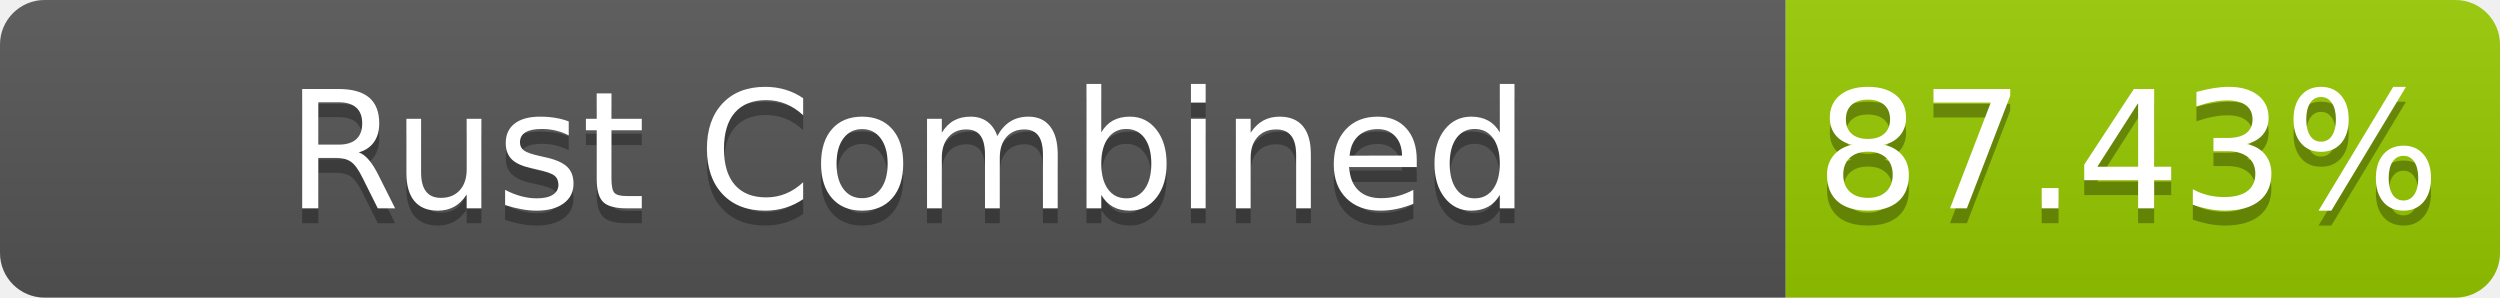
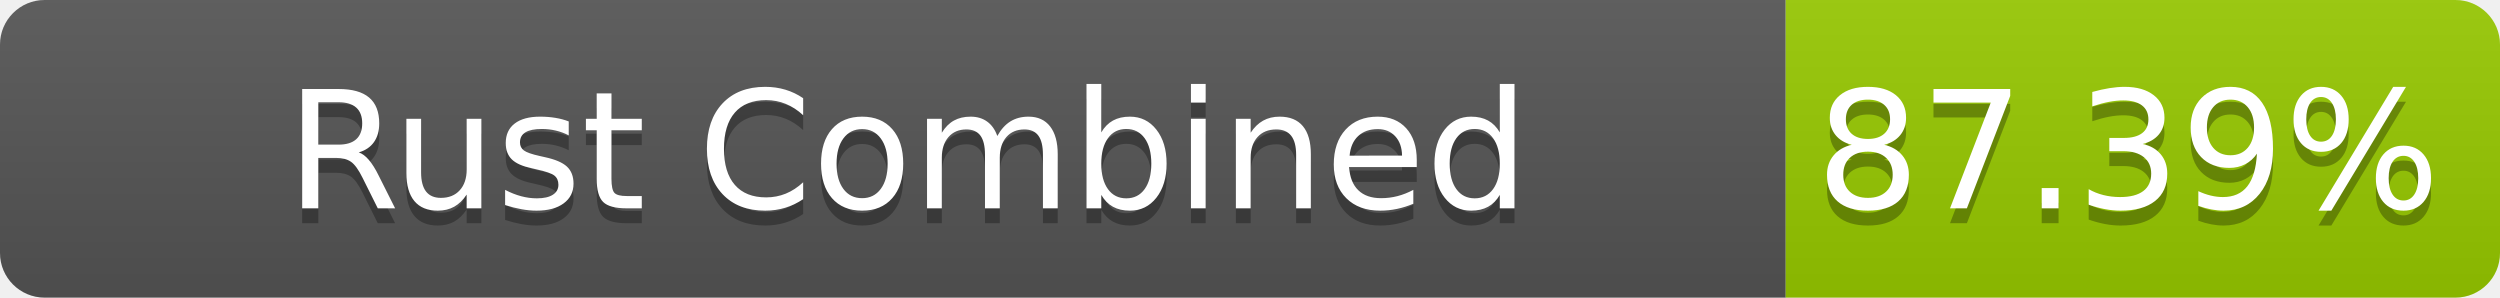
- <svg xmlns="http://www.w3.org/2000/svg" width="168" height="20" role="img" aria-label="Rust Combined: 87.43%">
+ <svg xmlns="http://www.w3.org/2000/svg" width="168" height="20" role="img" aria-label="Rust Combined: 87.39%">
  <linearGradient id="s" x2="0" y2="100%">
    <stop offset="0" stop-color="#bbb" stop-opacity=".1" />
    <stop offset="1" stop-opacity=".1" />
  </linearGradient>
  <clipPath id="r">
    <rect width="168" height="20" rx="3" fill="#fff" />
  </clipPath>
  <g clip-path="url(#r)">
    <rect width="120" height="20" fill="#555" />
    <rect x="120" width="48" height="20" fill="#97ca00" />
    <rect width="168" height="20" fill="url(#s)" />
  </g>
  <g fill="#fff" text-anchor="middle" font-family="Verdana,Geneva,DejaVu Sans,sans-serif" text-rendering="geometricPrecision" font-size="110">
    <text aria-hidden="true" x="610" y="150" fill="#010101" fill-opacity=".3" transform="scale(.1)" textLength="1100">Rust Combined</text>
    <text x="610" y="140" transform="scale(.1)" fill="#fff" textLength="1100">Rust Combined</text>
-     <text aria-hidden="true" x="1430" y="150" fill="#010101" fill-opacity=".3" transform="scale(.1)" textLength="380">87.43%</text>
-     <text x="1430" y="140" transform="scale(.1)" fill="#fff" textLength="380">87.43%</text>
+     <text aria-hidden="true" x="1430" y="150" fill="#010101" fill-opacity=".3" transform="scale(.1)" textLength="380">87.39%</text>
+     <text x="1430" y="140" transform="scale(.1)" fill="#fff" textLength="380">87.39%</text>
  </g>
</svg>
